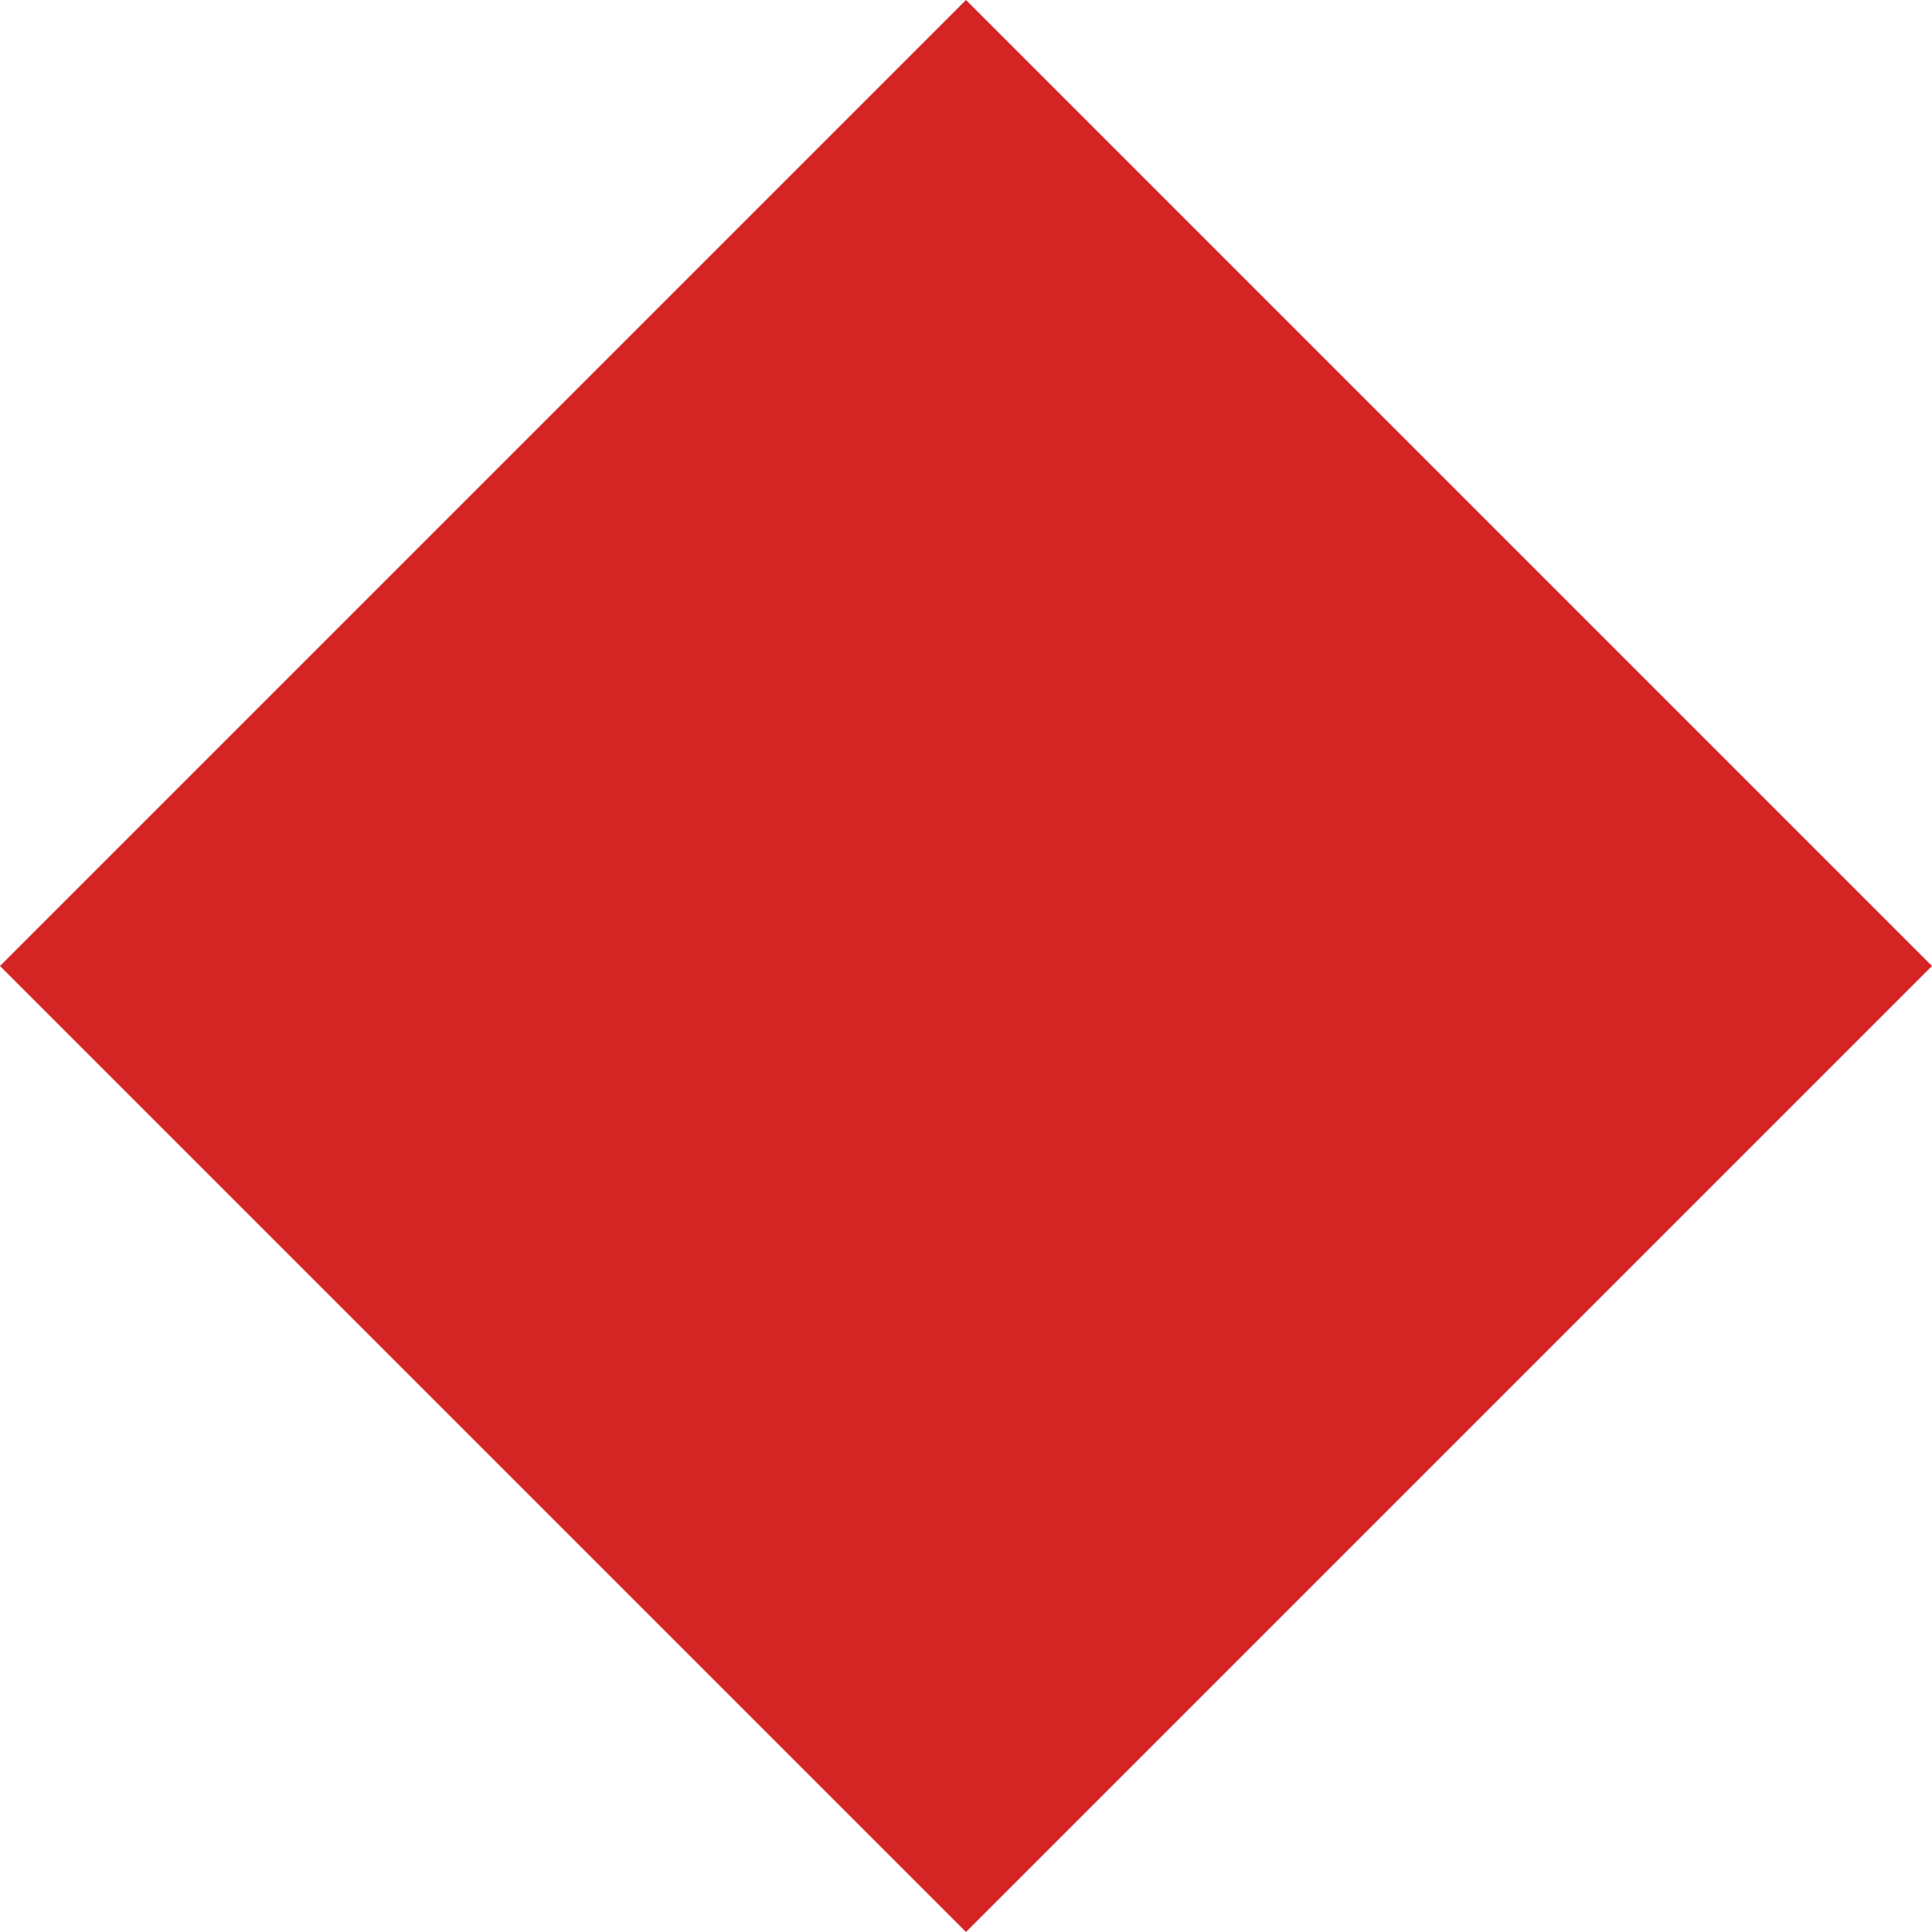
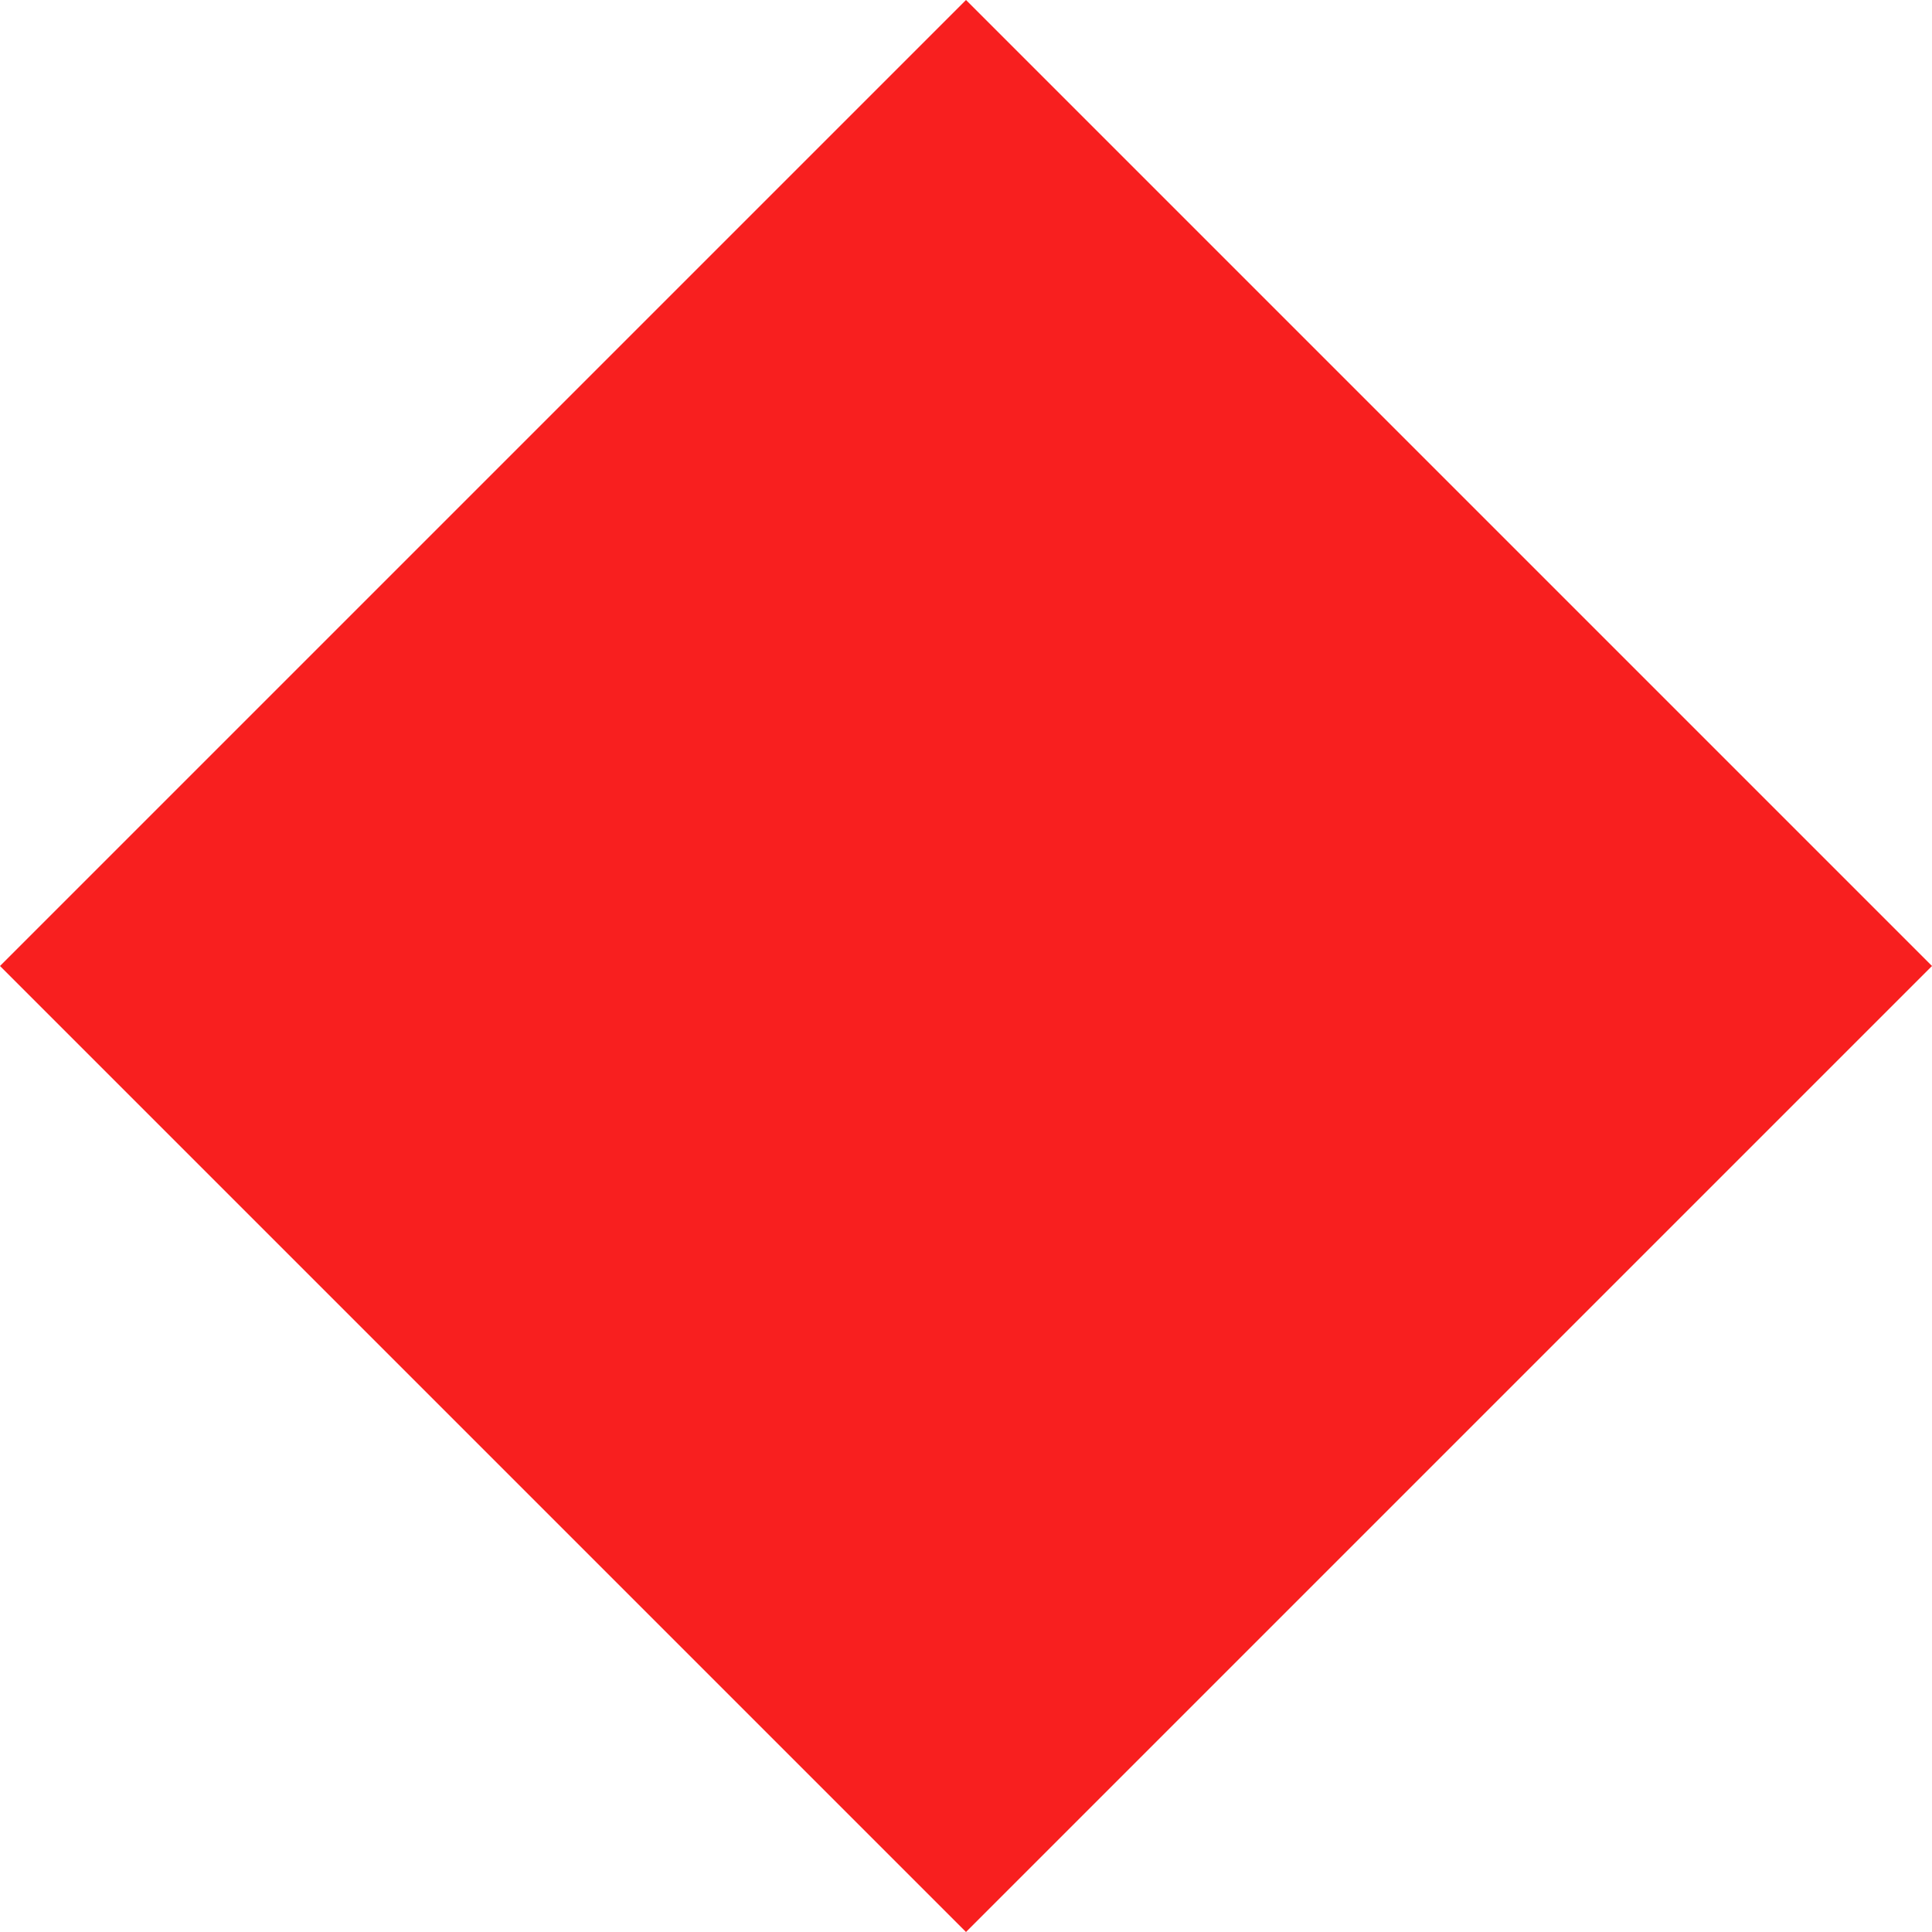
<svg xmlns="http://www.w3.org/2000/svg" width="60" height="60" viewBox="0 0 60 60" fill="none">
-   <path d="M30 0L0 30L30 60L60 30L30 0Z" fill="#D52424" />
+   <path d="M30 0L0 30L30 60L60 30L30 0Z" fill="#F81F1F" />
</svg>
